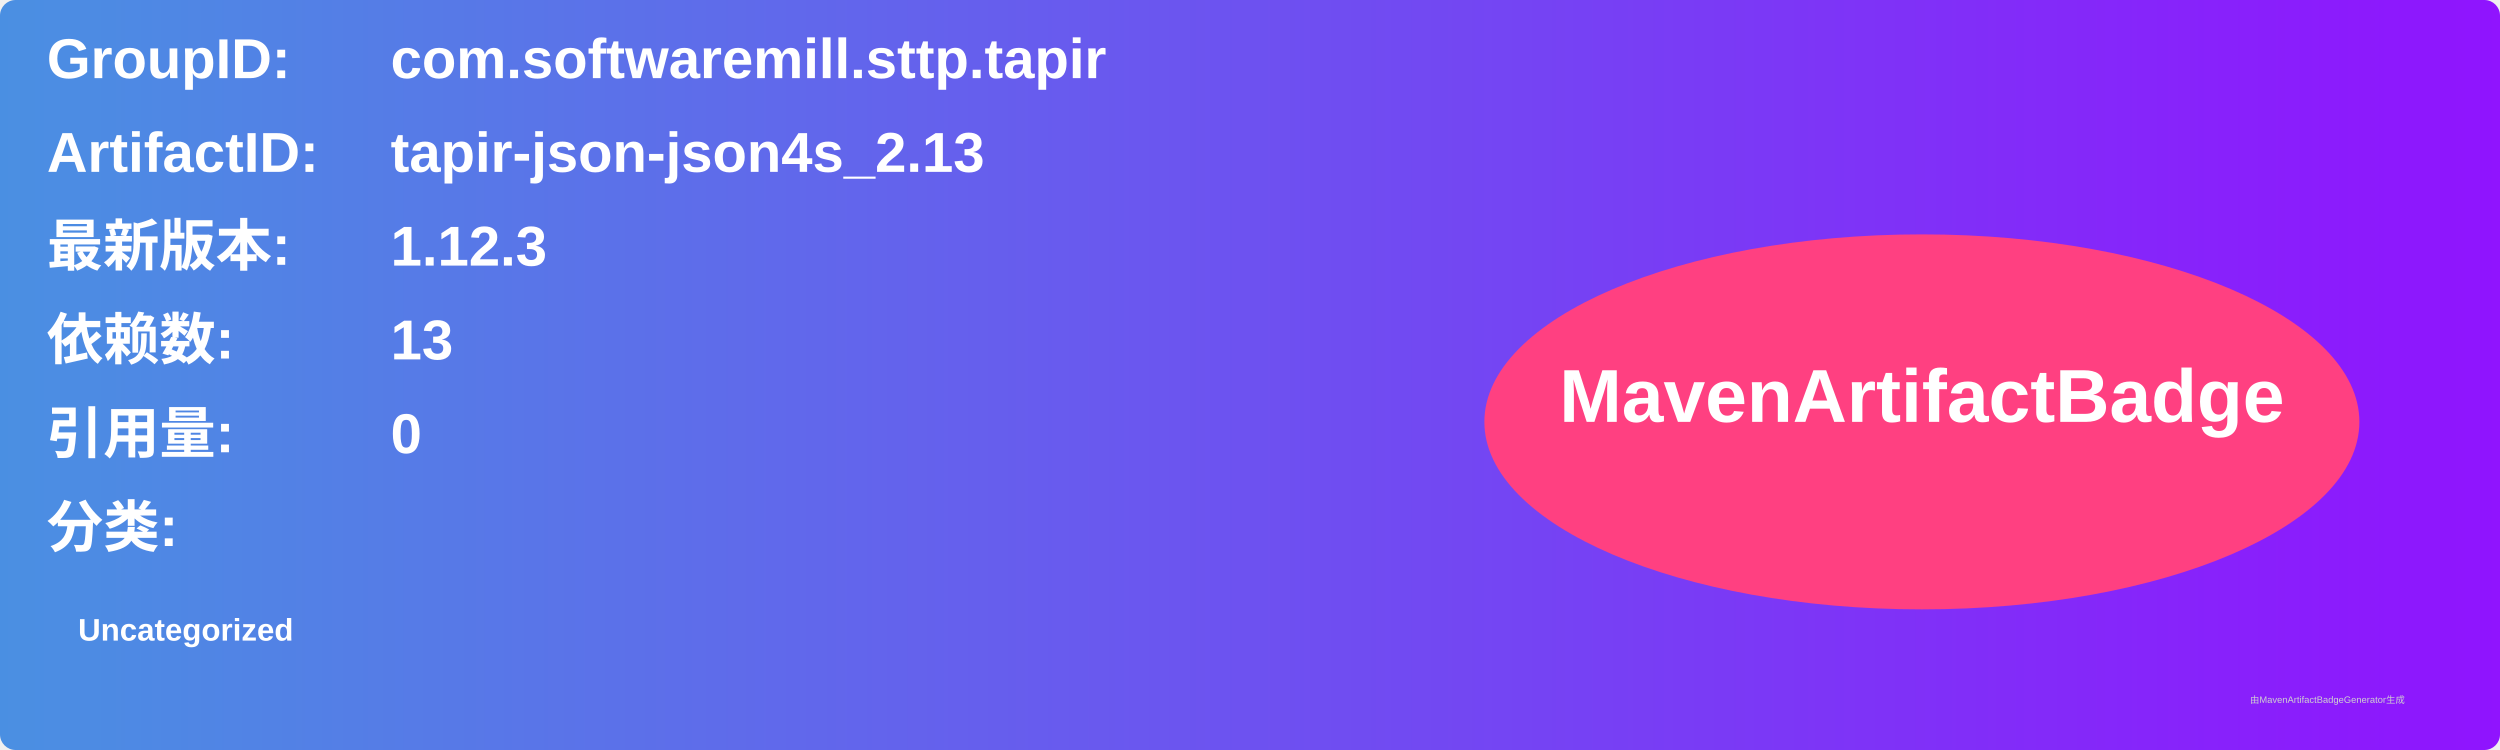
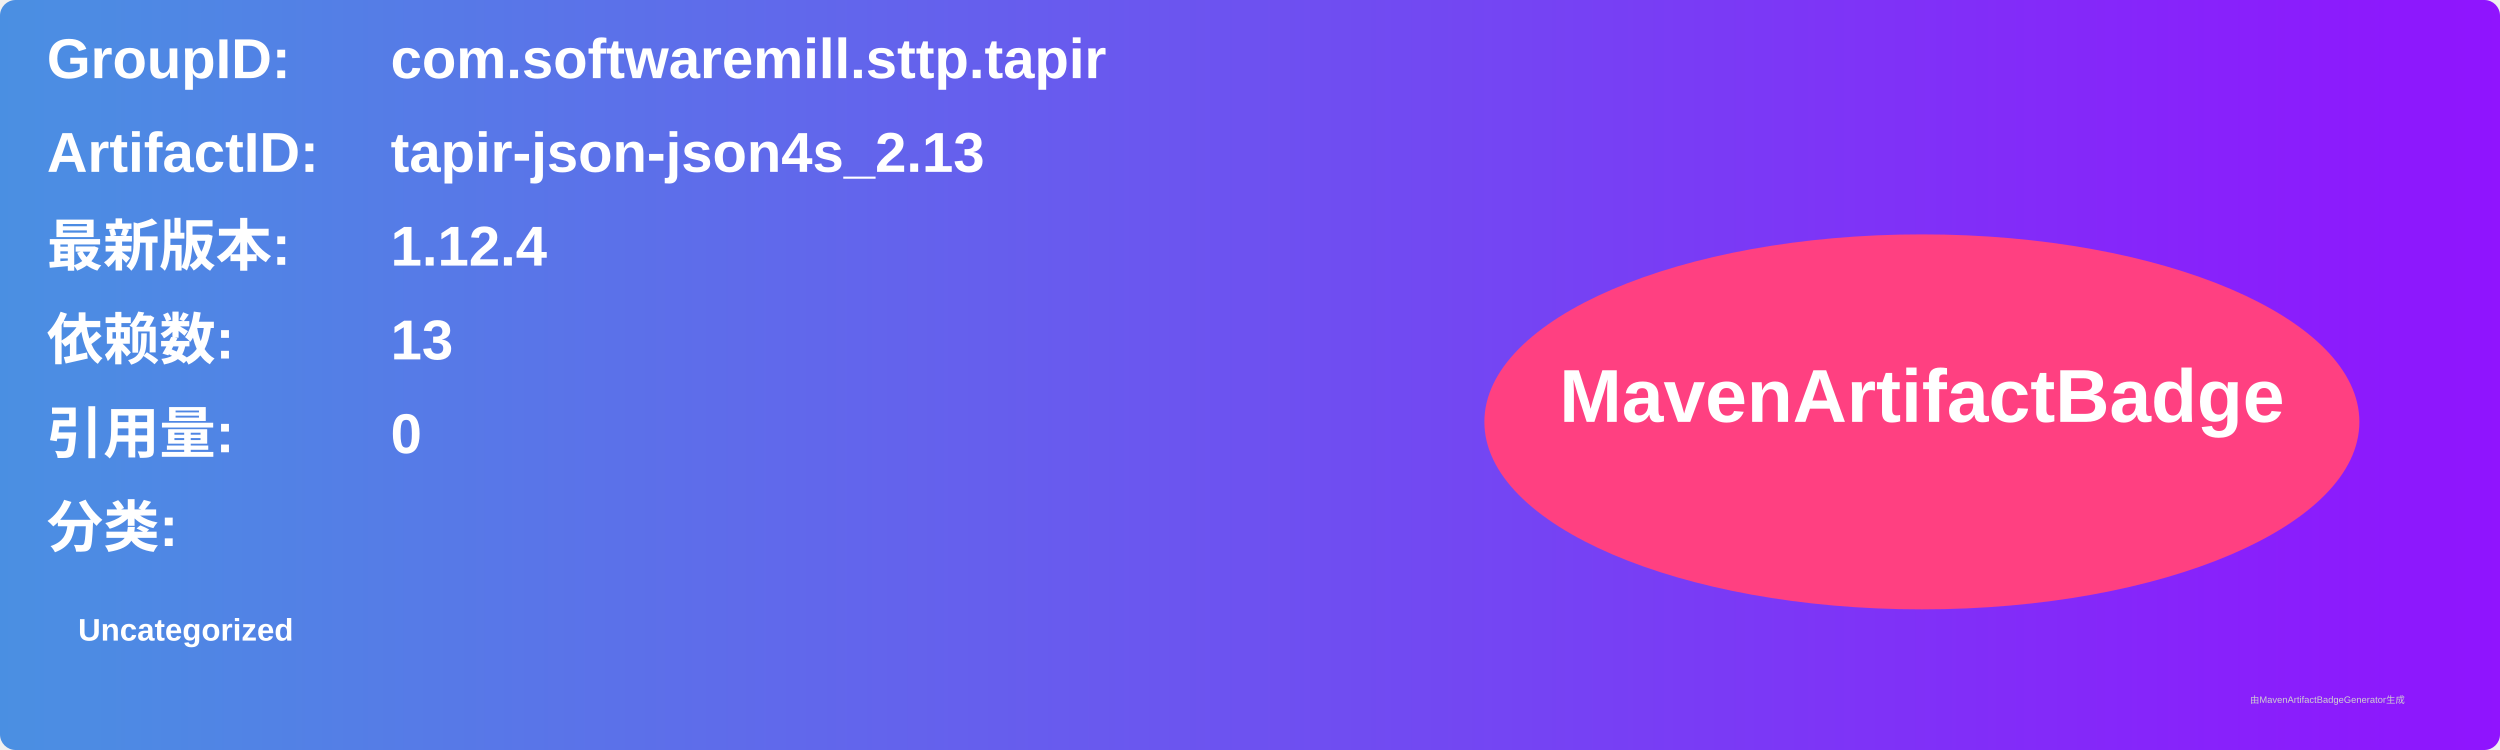
<svg xmlns="http://www.w3.org/2000/svg" width="800" height="240" viewBox="0 0 800 240">
  <linearGradient id="grad" x1="0%" y1="0%" x2="100%" y2="0%">
    <stop offset="0%" stop-color="#4a90e2" />
    <stop offset="100%" stop-color="#9013fe" />
  </linearGradient>
  <rect width="100%" height="100%" rx="5" ry="5" fill="url(#grad)" />
  <g transform="translate(15, 15)">
    <text x="0" y="10" font-family="Arial" font-size="18" fill="white" font-weight="bold" width="260">GroupID:</text>
    <text x="110" y="10" font-family="Arial" font-size="18" fill="white" font-weight="bold" width="460">com.softwaremill.sttp.tapir</text>
    <text x="0" y="40" font-family="Arial" font-size="18" fill="white" font-weight="bold" width="260">ArtifactID:</text>
    <text x="110" y="40" font-family="Arial" font-size="18" fill="white" font-weight="bold" width="460">tapir-json-json4s_2.13</text>
    <text x="0" y="70" font-family="Arial" font-size="18" fill="white" font-weight="bold">最新版本:</text>
    <text x="110" y="70" font-family="Arial" font-size="18" fill="white" font-weight="bold">
-       <tspan font-weight="bold">1.12.3</tspan>
+       <tspan font-weight="bold">1.12.4</tspan>
    </text>
    <text x="0" y="100" font-family="Arial" font-size="18" fill="white" font-weight="bold">依赖数: </text>
    <text x="110" y="100" font-family="Arial" font-size="18" fill="white">
      <tspan font-weight="bold">13</tspan>
    </text>
    <text x="0" y="130" font-family="Arial" font-size="18" fill="white" font-weight="bold">引用量: </text>
    <text x="110" y="130" font-family="Arial" font-size="18" fill="white">
      <tspan font-weight="bold">0</tspan>
    </text>
    <text x="0" y="160" font-family="Arial" font-size="18" fill="white" font-weight="bold">分类:</text>
    <text x="10" y="190" font-family="Arial" font-size="10" fill="white">
      <tspan font-weight="bold">Uncategorized</tspan>
    </text>
    <ellipse cx="600" cy="120" rx="140" ry="60" fill="#ff4081" />
    <text x="600" y="120" text-anchor="middle" font-family="Arial" font-size="24" fill="white" font-weight="bold">MavenArtifactBadge</text>
  </g>
  <text x="720" y="225" font-family="Arial" font-size="3" fill="#d0d0d0">由MavenArtifactBadgeGenerator生成</text>
</svg>
